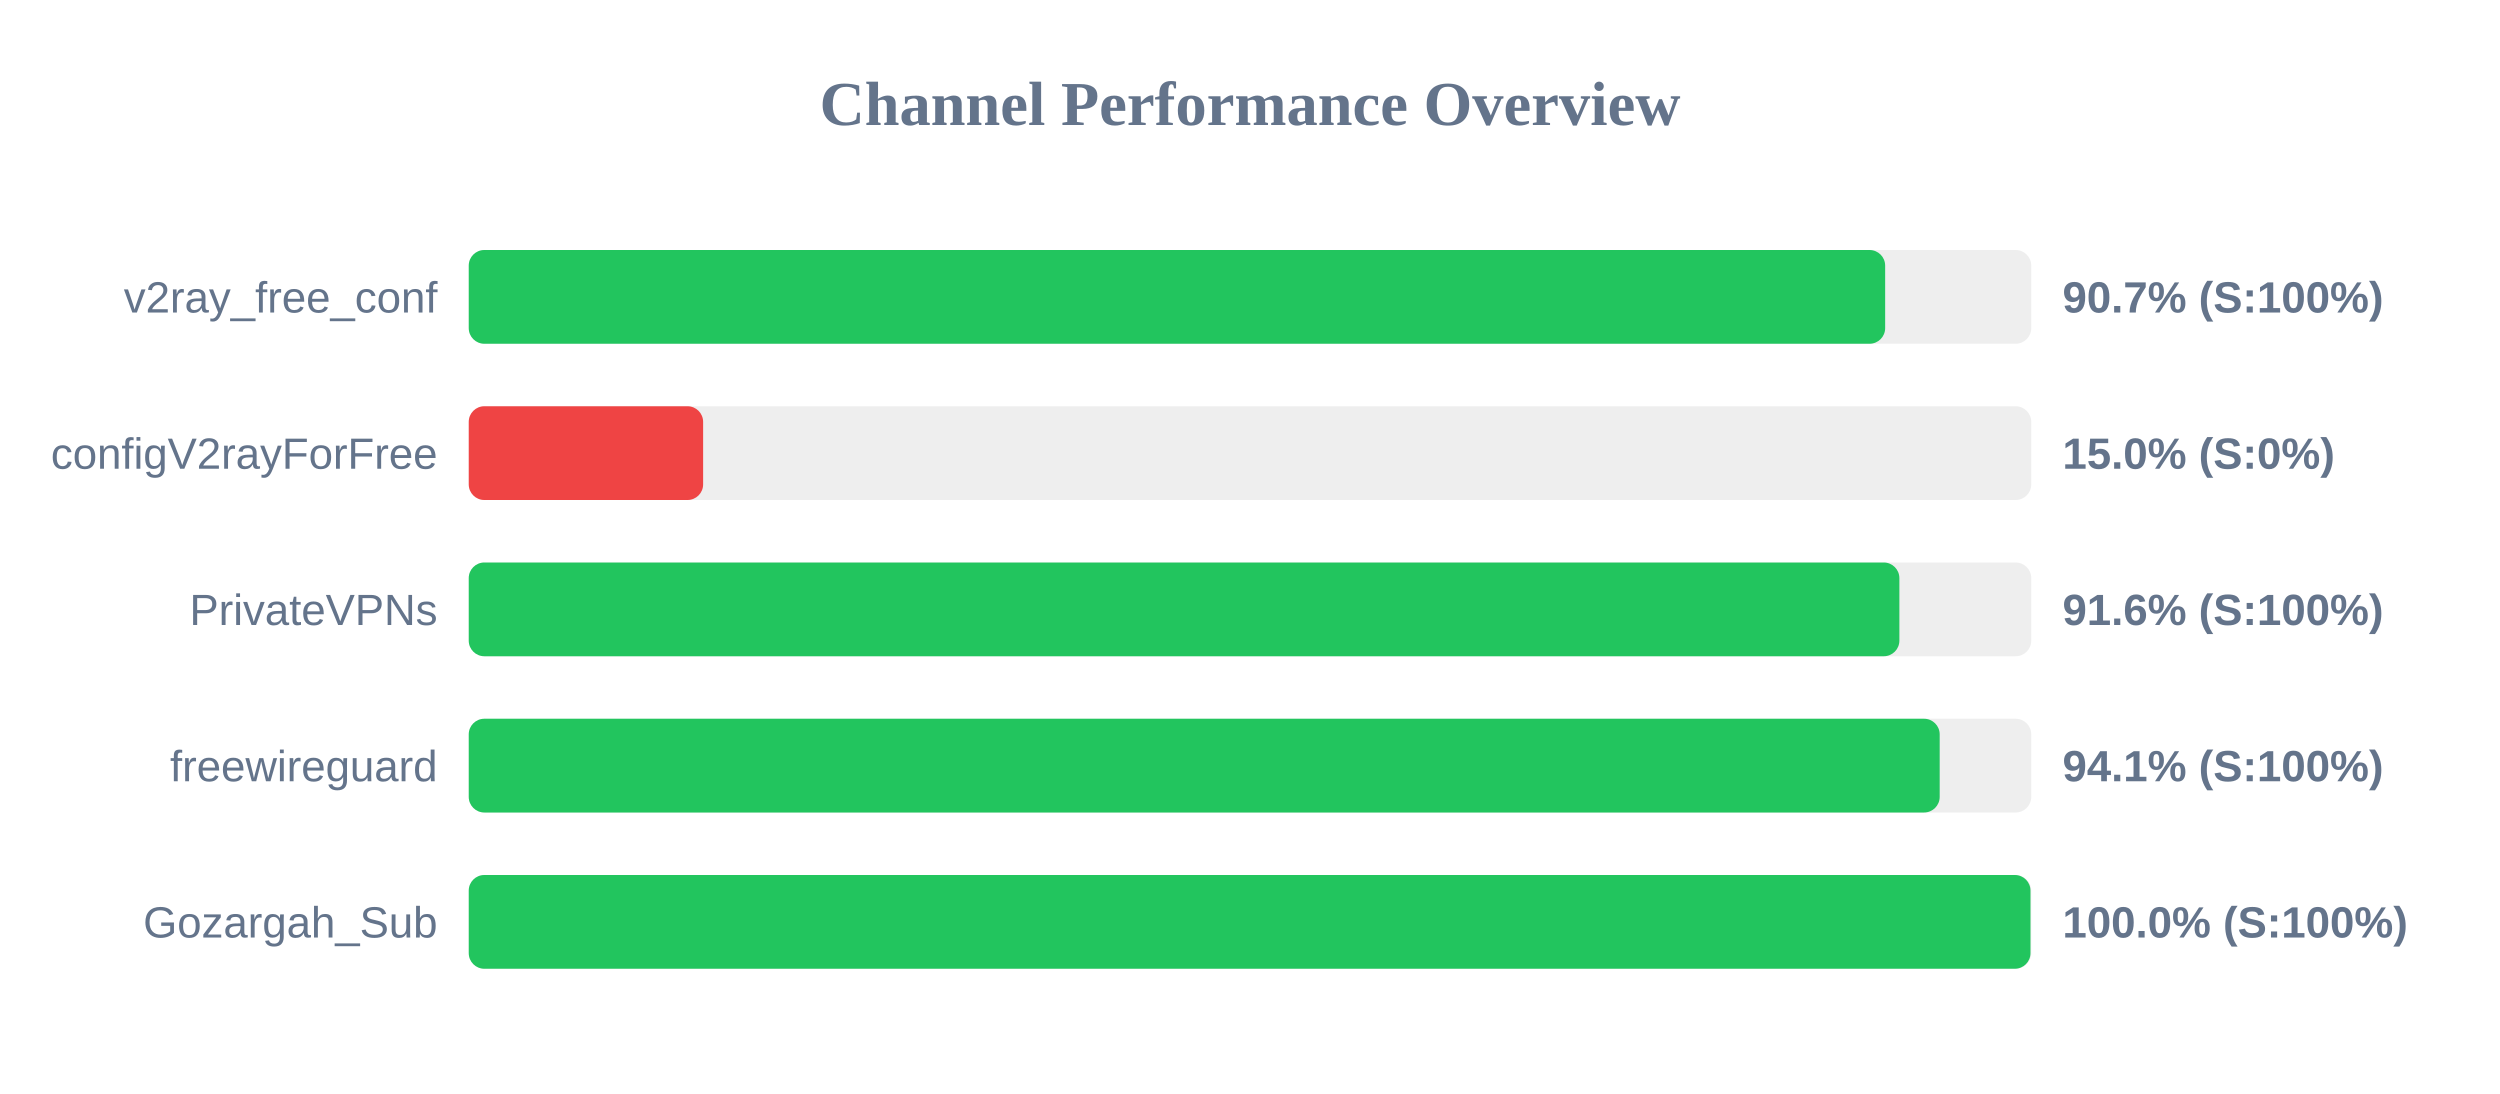
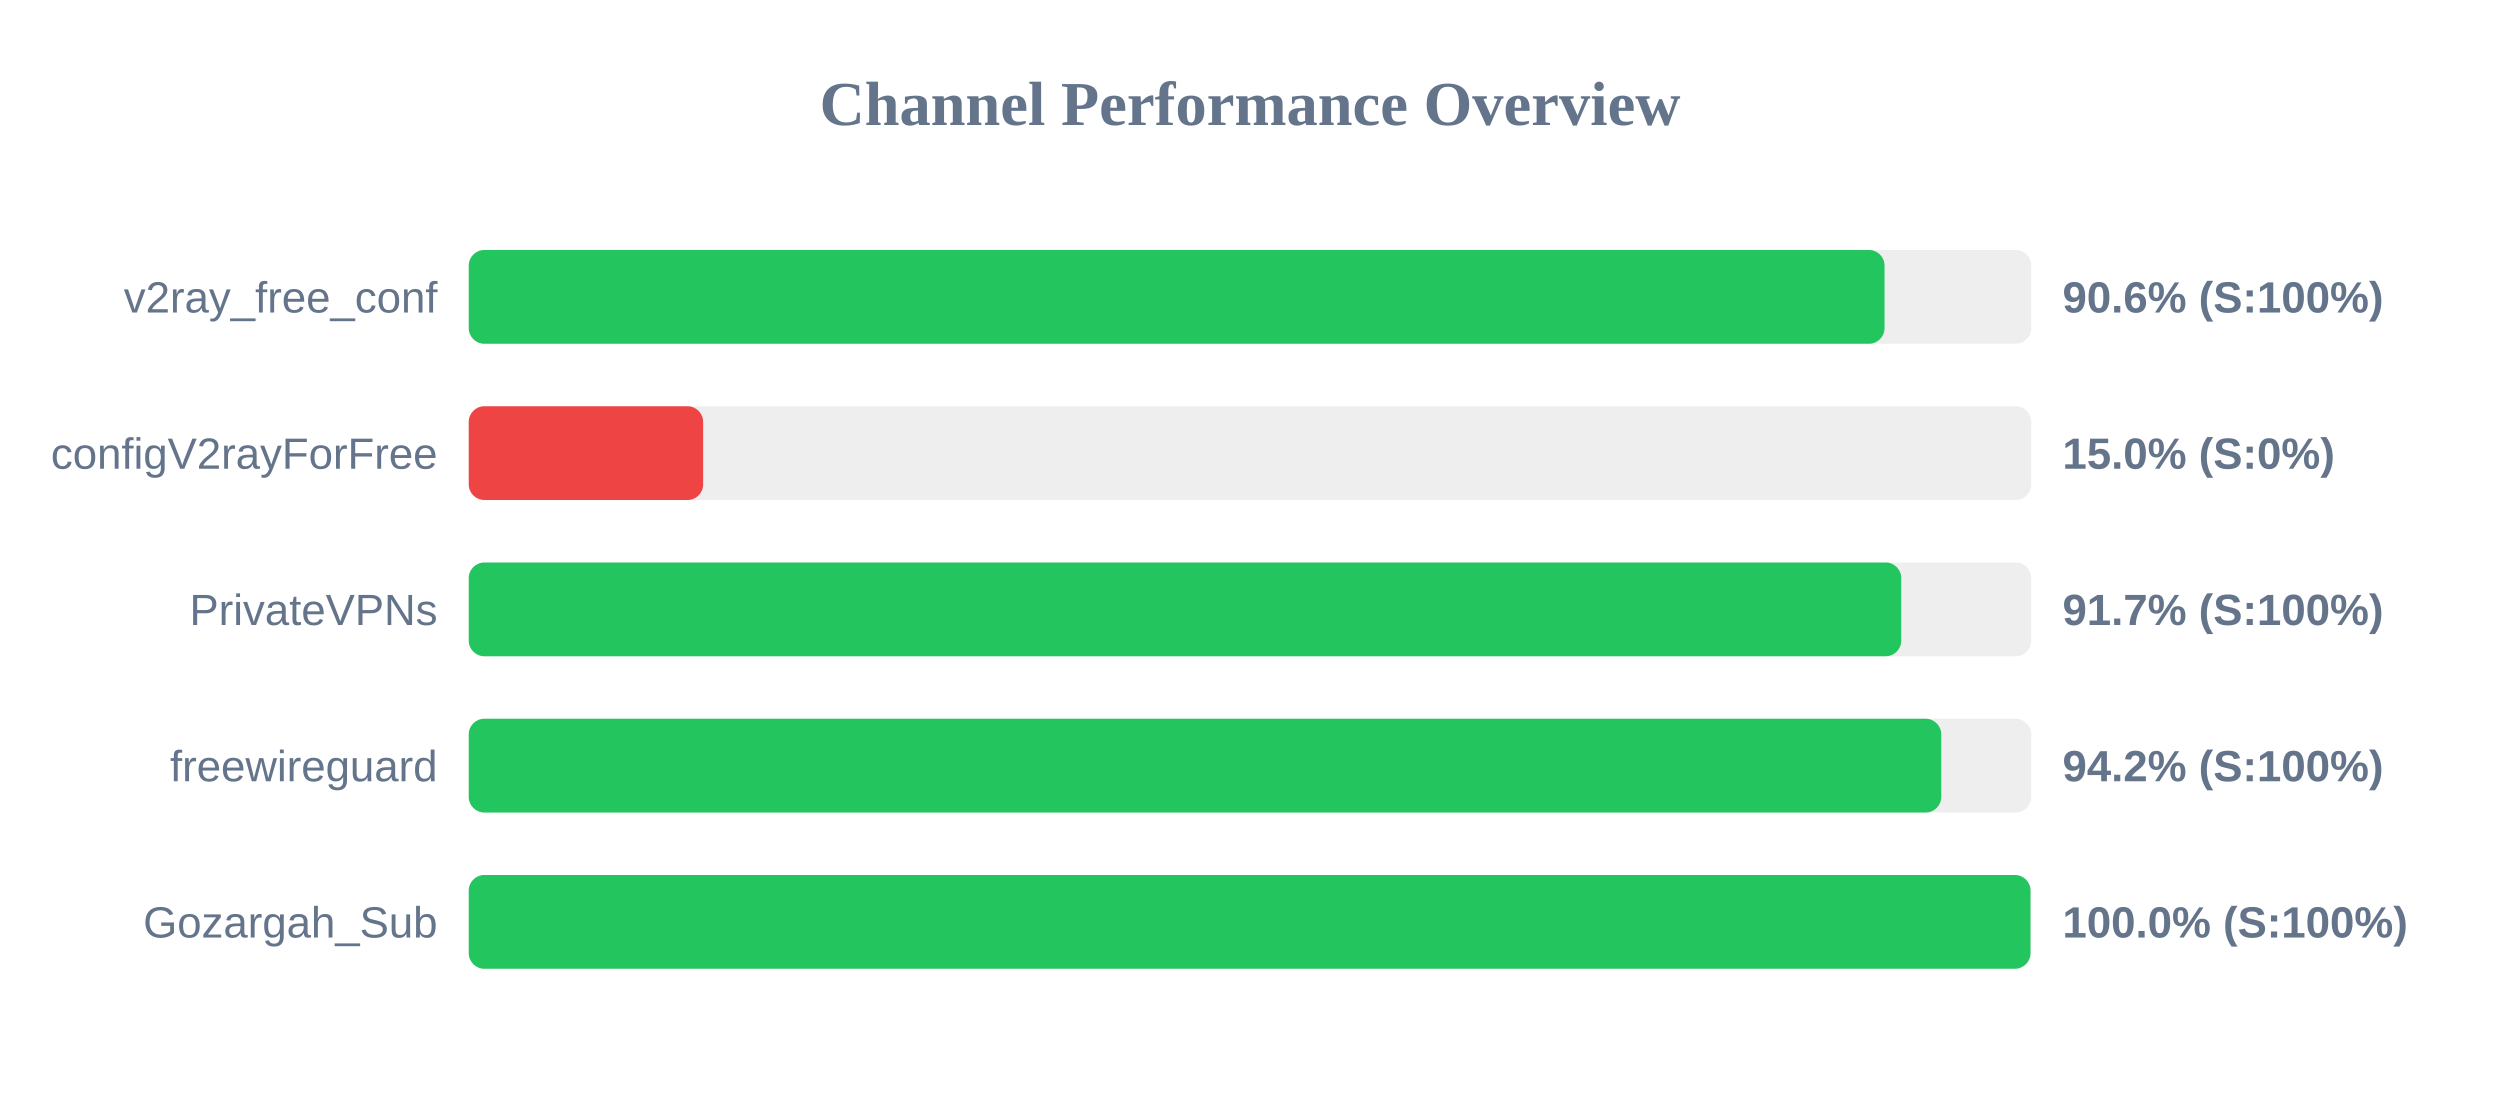
<svg xmlns="http://www.w3.org/2000/svg" width="800" height="350" version="1.1">
  <style>
        .row { font: 14px Arial; fill: #64748b; }
        .score { font: bold 14px Arial; fill: #64748b; }
    </style>
  <text x="400" y="40" text-anchor="middle" font-size="20px" font-weight="bold" fill="#64748b">Channel Performance Overview</text>
  <rect x="150" y="80" width="500" height="30" fill="#eee" rx="5" />
-   <rect x="150" y="80" width="453.25" height="30" fill="#22c55e" rx="5" />
+   <rect x="150" y="80" width="453.05" height="30" fill="#22c55e" rx="5" />
  <text x="140" y="100" text-anchor="end" class="row">v2ray_free_conf</text>
-   <text x="660" y="100" text-anchor="start" class="score">90.7% (S:100%)</text>
+   <text x="660" y="100" text-anchor="start" class="score">90.6% (S:100%)</text>
  <rect x="150" y="130" width="500" height="30" fill="#eee" rx="5" />
  <rect x="150" y="130" width="75.0" height="30" fill="#ef4444" rx="5" />
  <text x="140" y="150" text-anchor="end" class="row">configV2rayForFree</text>
  <text x="660" y="150" text-anchor="start" class="score">15.0% (S:0%)</text>
  <rect x="150" y="180" width="500" height="30" fill="#eee" rx="5" />
-   <rect x="150" y="180" width="457.8" height="30" fill="#22c55e" rx="5" />
+   <rect x="150" y="180" width="458.4" height="30" fill="#22c55e" rx="5" />
  <text x="140" y="200" text-anchor="end" class="row">PrivateVPNs</text>
-   <text x="660" y="200" text-anchor="start" class="score">91.6% (S:100%)</text>
+   <text x="660" y="200" text-anchor="start" class="score">91.7% (S:100%)</text>
  <rect x="150" y="230" width="500" height="30" fill="#eee" rx="5" />
-   <rect x="150" y="230" width="470.7" height="30" fill="#22c55e" rx="5" />
+   <rect x="150" y="230" width="471.2" height="30" fill="#22c55e" rx="5" />
  <text x="140" y="250" text-anchor="end" class="row">freewireguard</text>
-   <text x="660" y="250" text-anchor="start" class="score">94.1% (S:100%)</text>
+   <text x="660" y="250" text-anchor="start" class="score">94.2% (S:100%)</text>
  <rect x="150" y="280" width="500" height="30" fill="#eee" rx="5" />
  <rect x="150" y="280" width="499.75" height="30" fill="#22c55e" rx="5" />
  <text x="140" y="300" text-anchor="end" class="row">Gozargah_Sub</text>
  <text x="660" y="300" text-anchor="start" class="score">100.0% (S:100%)</text>
</svg>
